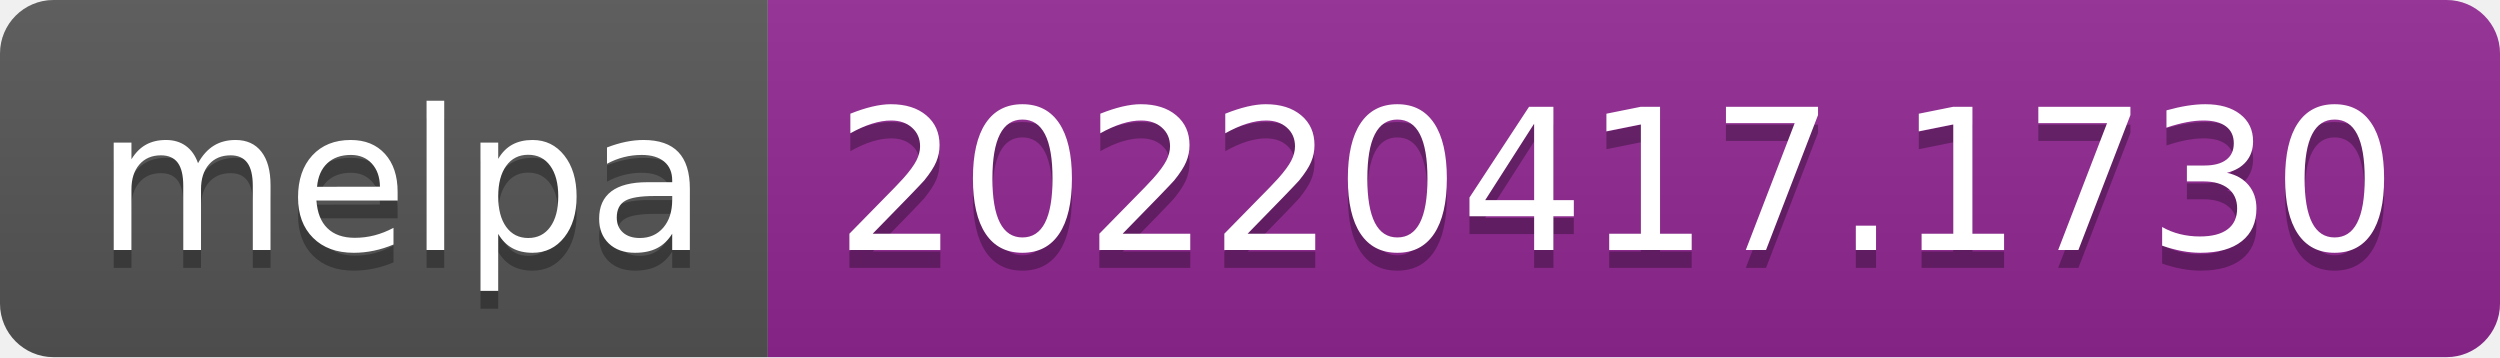
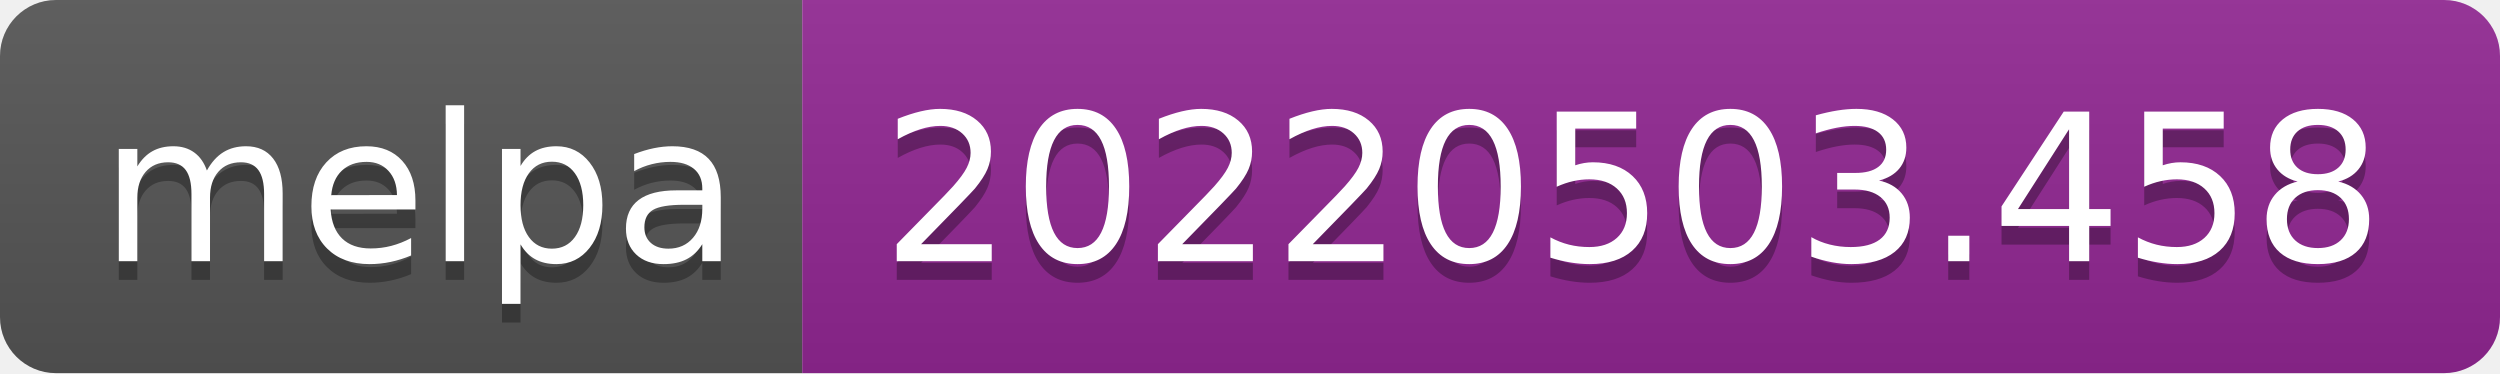
- <svg xmlns="http://www.w3.org/2000/svg" width="140" height="20" role="img" aria-label="melpa: 20220417.1730">
+ <svg xmlns="http://www.w3.org/2000/svg" width="134" height="20" role="img" aria-label="melpa: 20220503.458">
  <linearGradient id="s" x2="0" y2="100%">
    <stop offset="0" stop-color="#bbb" stop-opacity=".1" />
    <stop offset="1" stop-opacity=".1" />
  </linearGradient>
  <clipPath id="r">
-     <rect width="140" height="20" rx="3" fill="#fff" />
+     <rect width="134" height="20" rx="3" fill="#fff" />
  </clipPath>
  <g clip-path="url(#r)">
    <rect width="43" height="20" fill="#555" />
-     <rect x="43" width="97" height="20" fill="#922793" />
-     <rect width="140" height="20" fill="url(#s)" />
+     <rect x="43" width="91" height="20" fill="#922793" />
+     <rect width="134" height="20" fill="url(#s)" />
  </g>
  <g fill="#fff" text-anchor="middle" font-family="Verdana,Geneva,DejaVu Sans,sans-serif" text-rendering="geometricPrecision" font-size="110">
    <text aria-hidden="true" x="225" y="150" fill="#010101" fill-opacity=".3" transform="scale(.1)" textLength="330">melpa</text>
    <text x="225" y="140" transform="scale(.1)" fill="#fff" textLength="330">melpa</text>
-     <text aria-hidden="true" x="905" y="150" fill="#010101" fill-opacity=".3" transform="scale(.1)" textLength="870">20220417.1730</text>
-     <text x="905" y="140" transform="scale(.1)" fill="#fff" textLength="870">20220417.1730</text>
+     <text aria-hidden="true" x="875" y="150" fill="#010101" fill-opacity=".3" transform="scale(.1)" textLength="810">20220503.458</text>
+     <text x="875" y="140" transform="scale(.1)" fill="#fff" textLength="810">20220503.458</text>
  </g>
</svg>
